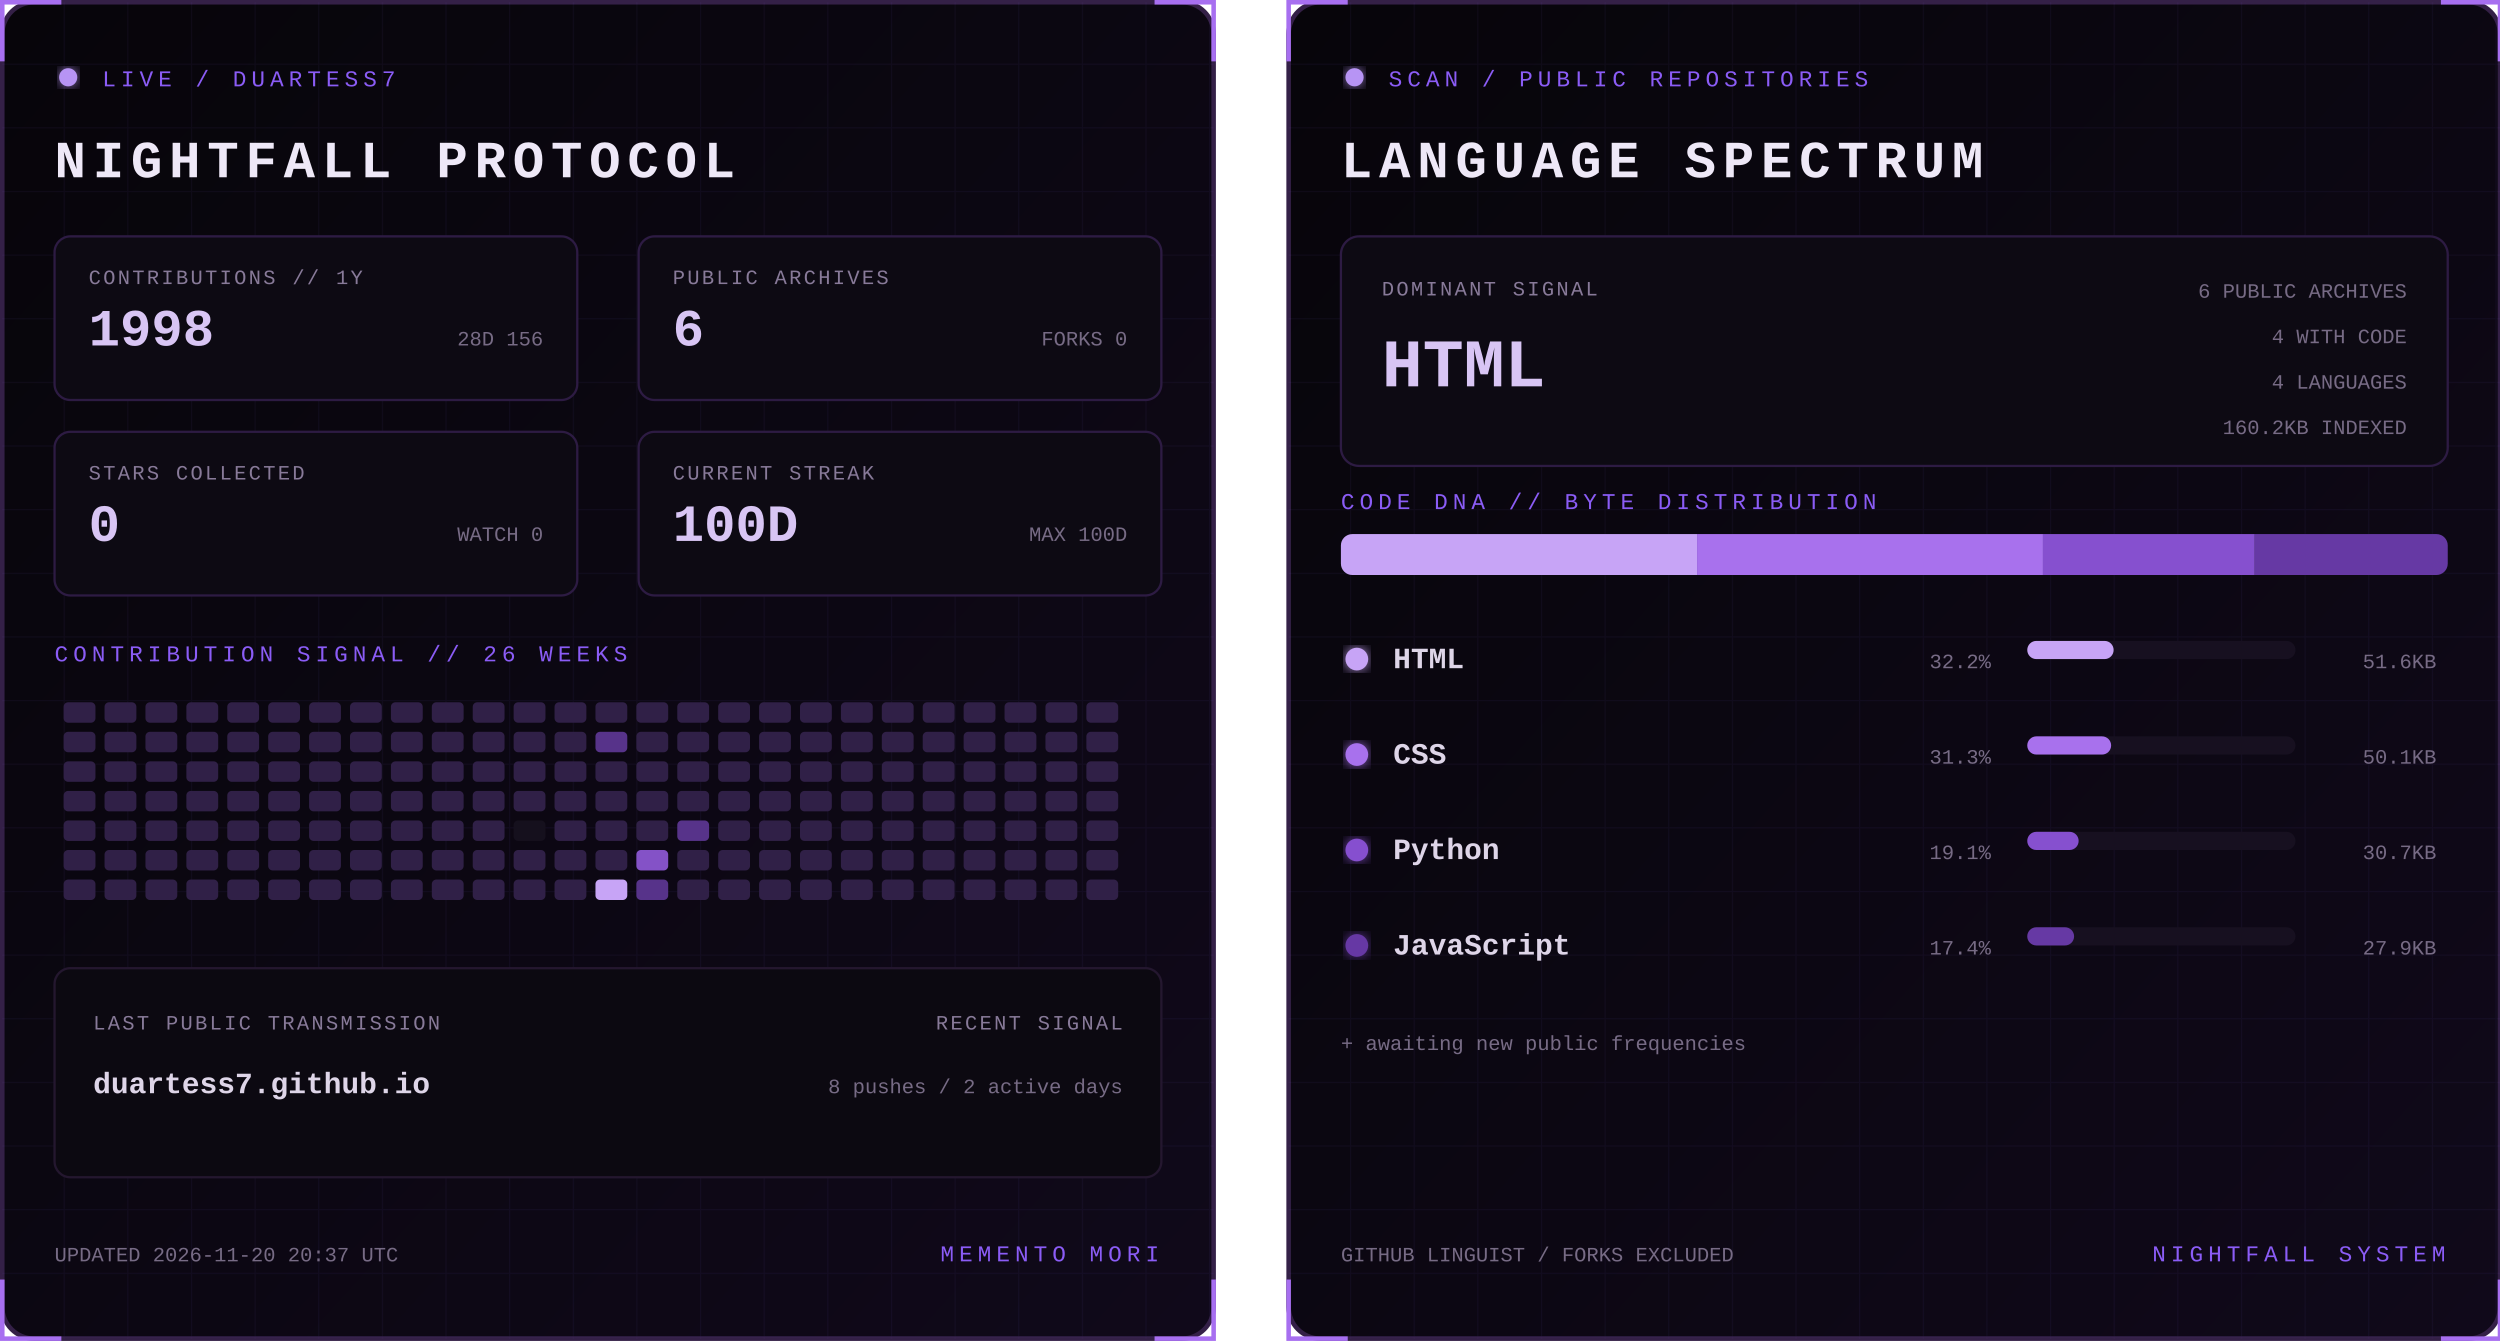
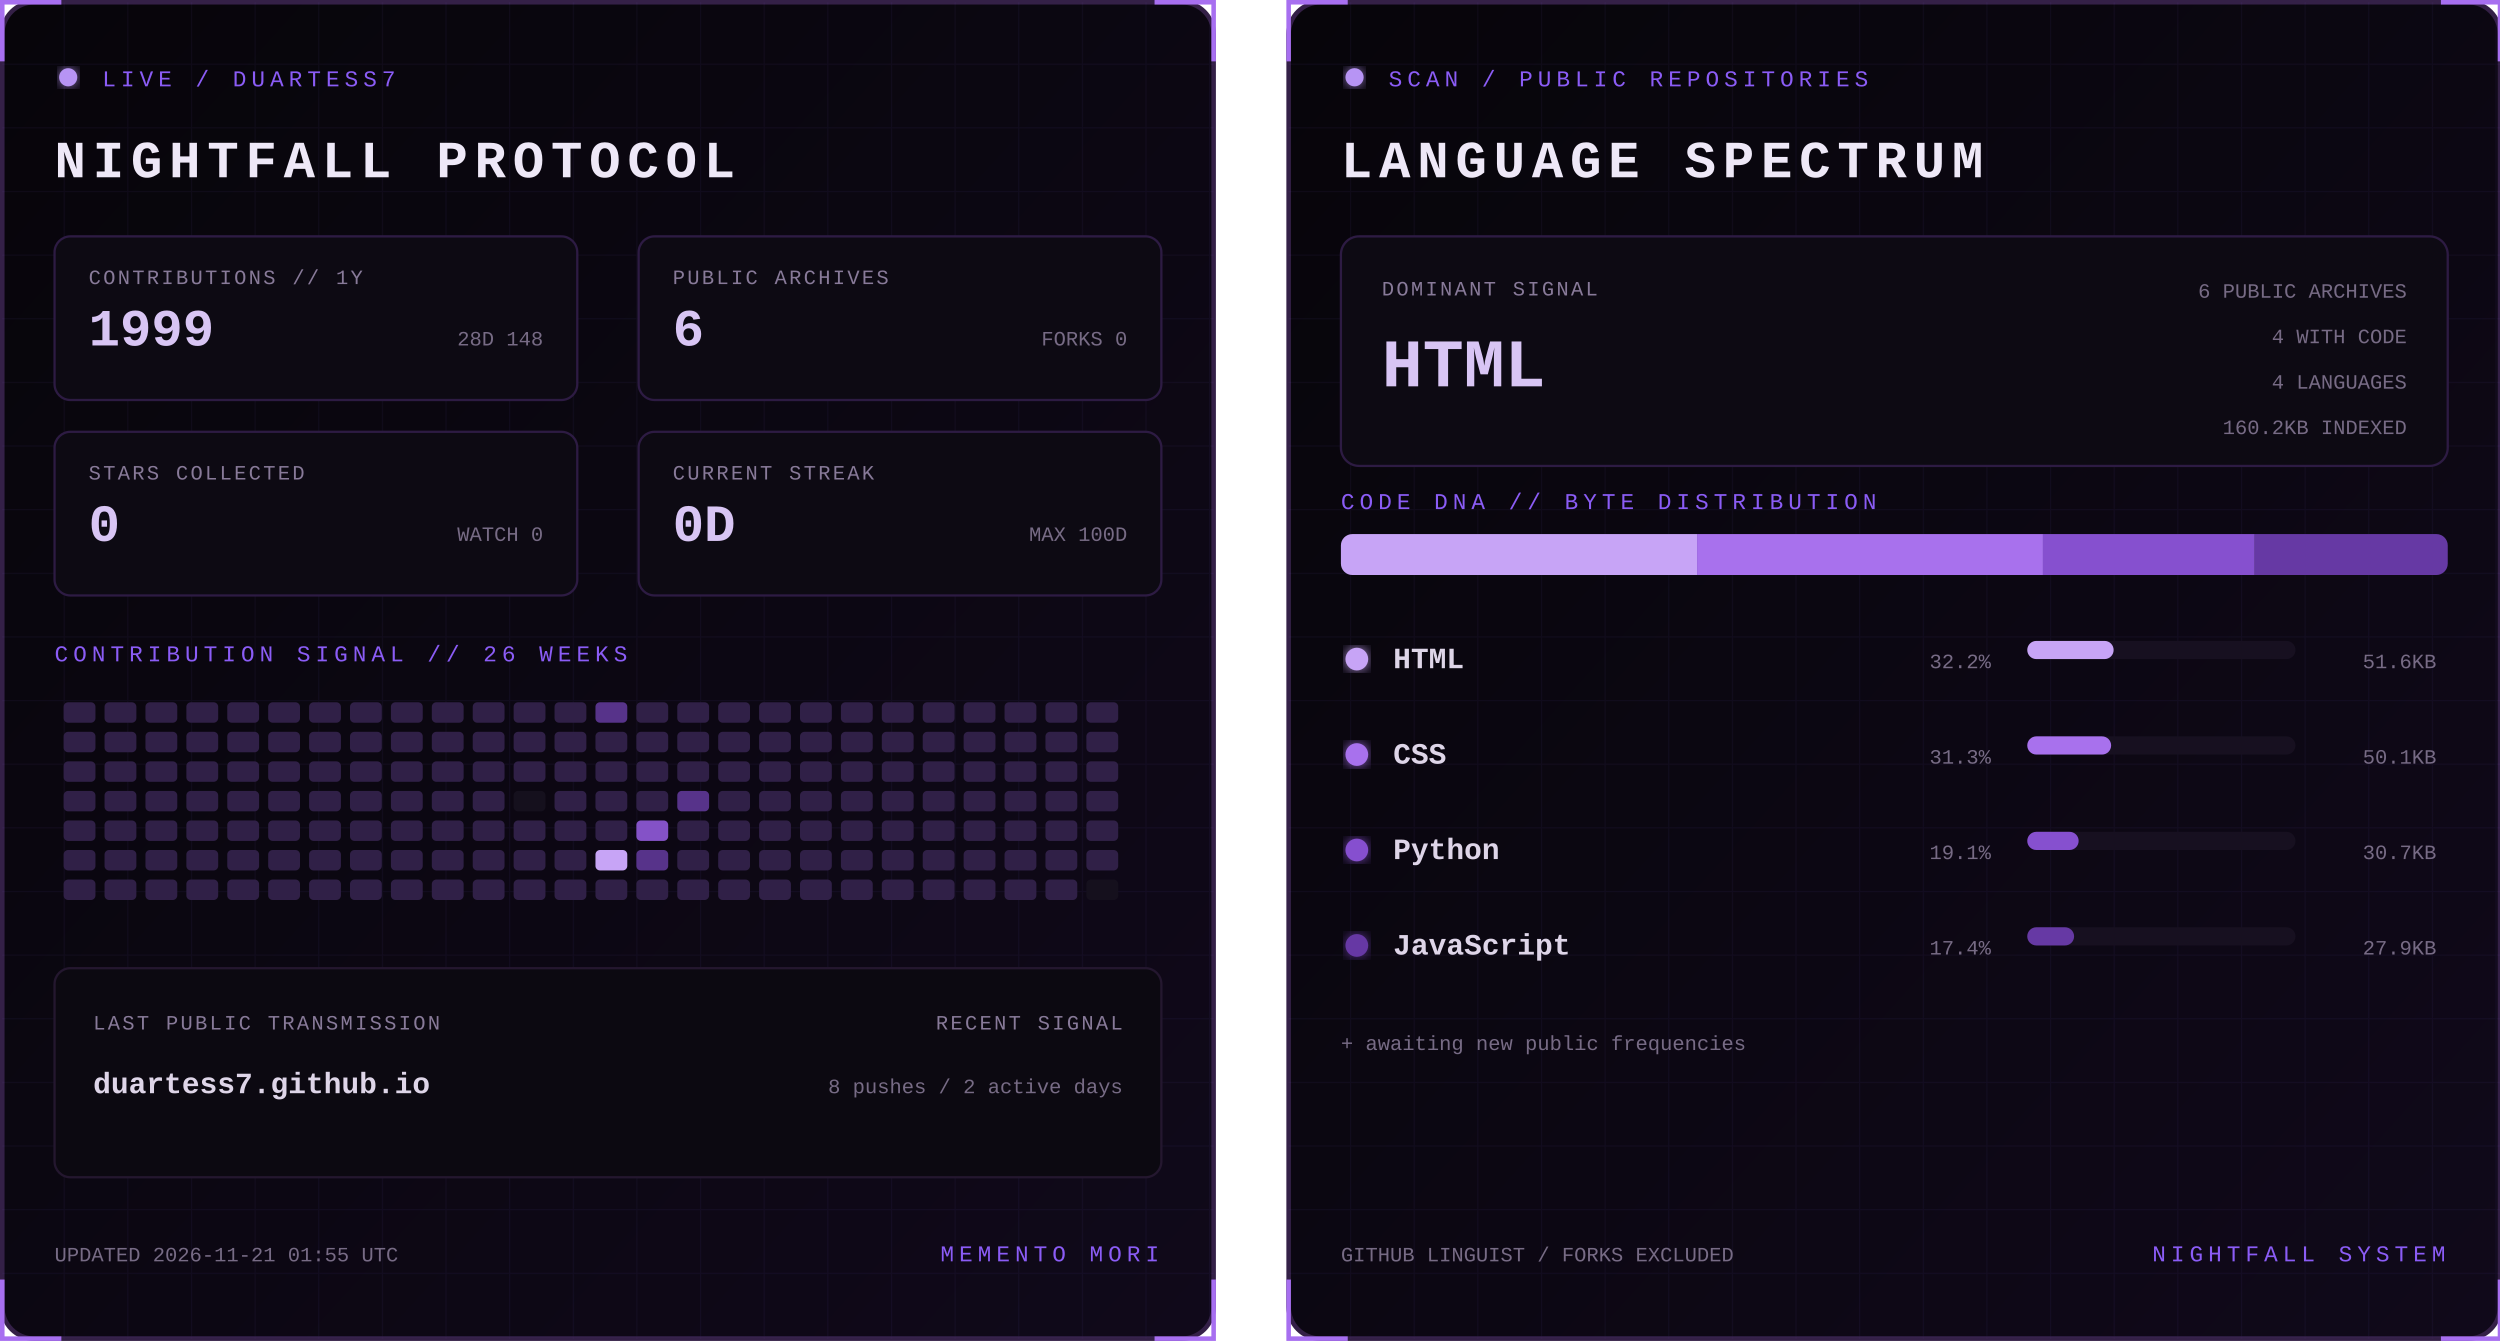
<svg xmlns="http://www.w3.org/2000/svg" width="1100" height="590" viewBox="0 0 1100 590" role="img" aria-labelledby="title desc">
  <defs>
    <linearGradient id="bg" x1="0" y1="0" x2="1" y2="1">
      <stop stop-color="#07050a" />
      <stop offset="1" stop-color="#10091a" />
    </linearGradient>
    <filter id="glow">
      <feGaussianBlur stdDeviation="3" result="b" />
      <feMerge>
        <feMergeNode in="b" />
        <feMergeNode in="SourceGraphic" />
      </feMerge>
    </filter>
    <pattern id="grid" width="28" height="28" patternUnits="userSpaceOnUse">
      <path d="M28 0H0V28" fill="none" stroke="#8b5cf6" stroke-opacity=".055" />
    </pattern>
    <clipPath id="dna">
      <rect x="24" y="235" width="487" height="18" rx="5" />
    </clipPath>
    <style>
      text { font-family: Consolas, 'Courier New', monospace; }
      .kicker { fill:#8b5cf6; font-size:10px; letter-spacing:2.2px; }
      .title { fill:#eee8f7; font-size:23px; font-weight:700; letter-spacing:3px; }
      .label { fill:#887a99; font-size:9px; letter-spacing:1px; }
      .stat { fill:#d8c5f4; font-size:23px; font-weight:700; }
      .detail,.pct { fill:#776b85; font-size:9px; }
      .lang { fill:#ded5e8; font-size:13px; font-weight:700; }
      .hero { fill:#d8c5f4; font-size:30px; font-weight:700; }
      .blink { animation:blink 1.6s step-end infinite; }
      @keyframes blink { 50% { opacity:.25 } }
    </style>
  </defs>
  <g>
    <rect x="1" y="1" width="533" height="588" rx="14" fill="url(#bg)" stroke="#342047" stroke-width="2" />
    <rect x="1" y="1" width="533" height="588" rx="14" fill="url(#grid)" />
    <path d="M27 1H1v26 M508 1h26v26 M534 563v26h-26 M27 589H1v-26" stroke="#a76ff0" stroke-width="2" fill="none" />
    <circle cx="30" cy="34" r="4" fill="#b794f4" filter="url(#glow)" class="blink" />
    <text x="45" y="38" class="kicker">LIVE / DUARTESS7</text>
    <text x="24" y="78" class="title">NIGHTFALL PROTOCOL</text>
    <g transform="translate(24 104)">
      <rect width="230" height="72" rx="7" fill="#0d0a13" stroke="#2d1b43" />
      <text x="15" y="21" class="label">CONTRIBUTIONS // 1Y</text>
-       <text x="15" y="48" class="stat">1998</text>
-       <text x="215" y="48" text-anchor="end" class="detail">28D 156</text>
+       <text x="15" y="48" class="stat">1999</text>
+       <text x="215" y="48" text-anchor="end" class="detail">28D 148</text>
    </g>
    <g transform="translate(281 104)">
      <rect width="230" height="72" rx="7" fill="#0d0a13" stroke="#2d1b43" />
      <text x="15" y="21" class="label">PUBLIC ARCHIVES</text>
      <text x="15" y="48" class="stat">6</text>
      <text x="215" y="48" text-anchor="end" class="detail">FORKS 0</text>
    </g>
    <g transform="translate(24 190)">
      <rect width="230" height="72" rx="7" fill="#0d0a13" stroke="#2d1b43" />
      <text x="15" y="21" class="label">STARS COLLECTED</text>
      <text x="15" y="48" class="stat">0</text>
      <text x="215" y="48" text-anchor="end" class="detail">WATCH 0</text>
    </g>
    <g transform="translate(281 190)">
      <rect width="230" height="72" rx="7" fill="#0d0a13" stroke="#2d1b43" />
      <text x="15" y="21" class="label">CURRENT STREAK</text>
-       <text x="15" y="48" class="stat">100D</text>
+       <text x="15" y="48" class="stat">0D</text>
      <text x="215" y="48" text-anchor="end" class="detail">MAX 100D</text>
    </g>
    <text x="24" y="291" class="kicker">CONTRIBUTION SIGNAL // 26 WEEKS</text>
    <g>
      <rect x="28" y="309" width="14" height="9" rx="2" fill="#302047" />
      <rect x="28" y="322" width="14" height="9" rx="2" fill="#302047" />
      <rect x="28" y="335" width="14" height="9" rx="2" fill="#302047" />
      <rect x="28" y="348" width="14" height="9" rx="2" fill="#302047" />
      <rect x="28" y="361" width="14" height="9" rx="2" fill="#302047" />
      <rect x="28" y="374" width="14" height="9" rx="2" fill="#302047" />
      <rect x="28" y="387" width="14" height="9" rx="2" fill="#302047" />
      <rect x="46" y="309" width="14" height="9" rx="2" fill="#302047" />
      <rect x="46" y="322" width="14" height="9" rx="2" fill="#302047" />
      <rect x="46" y="335" width="14" height="9" rx="2" fill="#302047" />
      <rect x="46" y="348" width="14" height="9" rx="2" fill="#302047" />
      <rect x="46" y="361" width="14" height="9" rx="2" fill="#302047" />
      <rect x="46" y="374" width="14" height="9" rx="2" fill="#302047" />
      <rect x="46" y="387" width="14" height="9" rx="2" fill="#302047" />
      <rect x="64" y="309" width="14" height="9" rx="2" fill="#302047" />
      <rect x="64" y="322" width="14" height="9" rx="2" fill="#302047" />
      <rect x="64" y="335" width="14" height="9" rx="2" fill="#302047" />
      <rect x="64" y="348" width="14" height="9" rx="2" fill="#302047" />
      <rect x="64" y="361" width="14" height="9" rx="2" fill="#302047" />
      <rect x="64" y="374" width="14" height="9" rx="2" fill="#302047" />
      <rect x="64" y="387" width="14" height="9" rx="2" fill="#302047" />
      <rect x="82" y="309" width="14" height="9" rx="2" fill="#302047" />
      <rect x="82" y="322" width="14" height="9" rx="2" fill="#302047" />
      <rect x="82" y="335" width="14" height="9" rx="2" fill="#302047" />
      <rect x="82" y="348" width="14" height="9" rx="2" fill="#302047" />
      <rect x="82" y="361" width="14" height="9" rx="2" fill="#302047" />
      <rect x="82" y="374" width="14" height="9" rx="2" fill="#302047" />
      <rect x="82" y="387" width="14" height="9" rx="2" fill="#302047" />
      <rect x="100" y="309" width="14" height="9" rx="2" fill="#302047" />
      <rect x="100" y="322" width="14" height="9" rx="2" fill="#302047" />
      <rect x="100" y="335" width="14" height="9" rx="2" fill="#302047" />
      <rect x="100" y="348" width="14" height="9" rx="2" fill="#302047" />
      <rect x="100" y="361" width="14" height="9" rx="2" fill="#302047" />
      <rect x="100" y="374" width="14" height="9" rx="2" fill="#302047" />
      <rect x="100" y="387" width="14" height="9" rx="2" fill="#302047" />
      <rect x="118" y="309" width="14" height="9" rx="2" fill="#302047" />
      <rect x="118" y="322" width="14" height="9" rx="2" fill="#302047" />
      <rect x="118" y="335" width="14" height="9" rx="2" fill="#302047" />
      <rect x="118" y="348" width="14" height="9" rx="2" fill="#302047" />
      <rect x="118" y="361" width="14" height="9" rx="2" fill="#302047" />
      <rect x="118" y="374" width="14" height="9" rx="2" fill="#302047" />
      <rect x="118" y="387" width="14" height="9" rx="2" fill="#302047" />
      <rect x="136" y="309" width="14" height="9" rx="2" fill="#302047" />
      <rect x="136" y="322" width="14" height="9" rx="2" fill="#302047" />
      <rect x="136" y="335" width="14" height="9" rx="2" fill="#302047" />
      <rect x="136" y="348" width="14" height="9" rx="2" fill="#302047" />
      <rect x="136" y="361" width="14" height="9" rx="2" fill="#302047" />
      <rect x="136" y="374" width="14" height="9" rx="2" fill="#302047" />
      <rect x="136" y="387" width="14" height="9" rx="2" fill="#302047" />
      <rect x="154" y="309" width="14" height="9" rx="2" fill="#302047" />
      <rect x="154" y="322" width="14" height="9" rx="2" fill="#302047" />
      <rect x="154" y="335" width="14" height="9" rx="2" fill="#302047" />
      <rect x="154" y="348" width="14" height="9" rx="2" fill="#302047" />
      <rect x="154" y="361" width="14" height="9" rx="2" fill="#302047" />
      <rect x="154" y="374" width="14" height="9" rx="2" fill="#302047" />
      <rect x="154" y="387" width="14" height="9" rx="2" fill="#302047" />
      <rect x="172" y="309" width="14" height="9" rx="2" fill="#302047" />
      <rect x="172" y="322" width="14" height="9" rx="2" fill="#302047" />
      <rect x="172" y="335" width="14" height="9" rx="2" fill="#302047" />
      <rect x="172" y="348" width="14" height="9" rx="2" fill="#302047" />
      <rect x="172" y="361" width="14" height="9" rx="2" fill="#302047" />
      <rect x="172" y="374" width="14" height="9" rx="2" fill="#302047" />
      <rect x="172" y="387" width="14" height="9" rx="2" fill="#302047" />
      <rect x="190" y="309" width="14" height="9" rx="2" fill="#302047" />
      <rect x="190" y="322" width="14" height="9" rx="2" fill="#302047" />
      <rect x="190" y="335" width="14" height="9" rx="2" fill="#302047" />
      <rect x="190" y="348" width="14" height="9" rx="2" fill="#302047" />
      <rect x="190" y="361" width="14" height="9" rx="2" fill="#302047" />
      <rect x="190" y="374" width="14" height="9" rx="2" fill="#302047" />
      <rect x="190" y="387" width="14" height="9" rx="2" fill="#302047" />
      <rect x="208" y="309" width="14" height="9" rx="2" fill="#302047" />
      <rect x="208" y="322" width="14" height="9" rx="2" fill="#302047" />
      <rect x="208" y="335" width="14" height="9" rx="2" fill="#302047" />
      <rect x="208" y="348" width="14" height="9" rx="2" fill="#302047" />
      <rect x="208" y="361" width="14" height="9" rx="2" fill="#302047" />
      <rect x="208" y="374" width="14" height="9" rx="2" fill="#302047" />
      <rect x="208" y="387" width="14" height="9" rx="2" fill="#302047" />
      <rect x="226" y="309" width="14" height="9" rx="2" fill="#302047" />
      <rect x="226" y="322" width="14" height="9" rx="2" fill="#302047" />
      <rect x="226" y="335" width="14" height="9" rx="2" fill="#302047" />
-       <rect x="226" y="348" width="14" height="9" rx="2" fill="#302047" />
-       <rect x="226" y="361" width="14" height="9" rx="2" fill="#15101d" />
+       <rect x="226" y="348" width="14" height="9" rx="2" fill="#15101d" />
+       <rect x="226" y="361" width="14" height="9" rx="2" fill="#302047" />
      <rect x="226" y="374" width="14" height="9" rx="2" fill="#302047" />
      <rect x="226" y="387" width="14" height="9" rx="2" fill="#302047" />
      <rect x="244" y="309" width="14" height="9" rx="2" fill="#302047" />
      <rect x="244" y="322" width="14" height="9" rx="2" fill="#302047" />
      <rect x="244" y="335" width="14" height="9" rx="2" fill="#302047" />
      <rect x="244" y="348" width="14" height="9" rx="2" fill="#302047" />
      <rect x="244" y="361" width="14" height="9" rx="2" fill="#302047" />
      <rect x="244" y="374" width="14" height="9" rx="2" fill="#302047" />
      <rect x="244" y="387" width="14" height="9" rx="2" fill="#302047" />
-       <rect x="262" y="309" width="14" height="9" rx="2" fill="#302047" />
-       <rect x="262" y="322" width="14" height="9" rx="2" fill="#57338a" />
+       <rect x="262" y="309" width="14" height="9" rx="2" fill="#57338a" />
+       <rect x="262" y="322" width="14" height="9" rx="2" fill="#302047" />
      <rect x="262" y="335" width="14" height="9" rx="2" fill="#302047" />
      <rect x="262" y="348" width="14" height="9" rx="2" fill="#302047" />
      <rect x="262" y="361" width="14" height="9" rx="2" fill="#302047" />
-       <rect x="262" y="374" width="14" height="9" rx="2" fill="#302047" />
-       <rect x="262" y="387" width="14" height="9" rx="2" fill="#c7a4f6" />
+       <rect x="262" y="374" width="14" height="9" rx="2" fill="#c7a4f6" />
+       <rect x="262" y="387" width="14" height="9" rx="2" fill="#302047" />
      <rect x="280" y="309" width="14" height="9" rx="2" fill="#302047" />
      <rect x="280" y="322" width="14" height="9" rx="2" fill="#302047" />
      <rect x="280" y="335" width="14" height="9" rx="2" fill="#302047" />
      <rect x="280" y="348" width="14" height="9" rx="2" fill="#302047" />
-       <rect x="280" y="361" width="14" height="9" rx="2" fill="#302047" />
-       <rect x="280" y="374" width="14" height="9" rx="2" fill="#8452c7" />
-       <rect x="280" y="387" width="14" height="9" rx="2" fill="#57338a" />
+       <rect x="280" y="361" width="14" height="9" rx="2" fill="#8452c7" />
+       <rect x="280" y="374" width="14" height="9" rx="2" fill="#57338a" />
+       <rect x="280" y="387" width="14" height="9" rx="2" fill="#302047" />
      <rect x="298" y="309" width="14" height="9" rx="2" fill="#302047" />
      <rect x="298" y="322" width="14" height="9" rx="2" fill="#302047" />
      <rect x="298" y="335" width="14" height="9" rx="2" fill="#302047" />
-       <rect x="298" y="348" width="14" height="9" rx="2" fill="#302047" />
-       <rect x="298" y="361" width="14" height="9" rx="2" fill="#57338a" />
+       <rect x="298" y="348" width="14" height="9" rx="2" fill="#57338a" />
+       <rect x="298" y="361" width="14" height="9" rx="2" fill="#302047" />
      <rect x="298" y="374" width="14" height="9" rx="2" fill="#302047" />
      <rect x="298" y="387" width="14" height="9" rx="2" fill="#302047" />
      <rect x="316" y="309" width="14" height="9" rx="2" fill="#302047" />
      <rect x="316" y="322" width="14" height="9" rx="2" fill="#302047" />
      <rect x="316" y="335" width="14" height="9" rx="2" fill="#302047" />
      <rect x="316" y="348" width="14" height="9" rx="2" fill="#302047" />
      <rect x="316" y="361" width="14" height="9" rx="2" fill="#302047" />
      <rect x="316" y="374" width="14" height="9" rx="2" fill="#302047" />
      <rect x="316" y="387" width="14" height="9" rx="2" fill="#302047" />
      <rect x="334" y="309" width="14" height="9" rx="2" fill="#302047" />
      <rect x="334" y="322" width="14" height="9" rx="2" fill="#302047" />
      <rect x="334" y="335" width="14" height="9" rx="2" fill="#302047" />
      <rect x="334" y="348" width="14" height="9" rx="2" fill="#302047" />
      <rect x="334" y="361" width="14" height="9" rx="2" fill="#302047" />
      <rect x="334" y="374" width="14" height="9" rx="2" fill="#302047" />
      <rect x="334" y="387" width="14" height="9" rx="2" fill="#302047" />
      <rect x="352" y="309" width="14" height="9" rx="2" fill="#302047" />
      <rect x="352" y="322" width="14" height="9" rx="2" fill="#302047" />
      <rect x="352" y="335" width="14" height="9" rx="2" fill="#302047" />
      <rect x="352" y="348" width="14" height="9" rx="2" fill="#302047" />
      <rect x="352" y="361" width="14" height="9" rx="2" fill="#302047" />
      <rect x="352" y="374" width="14" height="9" rx="2" fill="#302047" />
      <rect x="352" y="387" width="14" height="9" rx="2" fill="#302047" />
      <rect x="370" y="309" width="14" height="9" rx="2" fill="#302047" />
      <rect x="370" y="322" width="14" height="9" rx="2" fill="#302047" />
      <rect x="370" y="335" width="14" height="9" rx="2" fill="#302047" />
      <rect x="370" y="348" width="14" height="9" rx="2" fill="#302047" />
      <rect x="370" y="361" width="14" height="9" rx="2" fill="#302047" />
      <rect x="370" y="374" width="14" height="9" rx="2" fill="#302047" />
      <rect x="370" y="387" width="14" height="9" rx="2" fill="#302047" />
      <rect x="388" y="309" width="14" height="9" rx="2" fill="#302047" />
      <rect x="388" y="322" width="14" height="9" rx="2" fill="#302047" />
      <rect x="388" y="335" width="14" height="9" rx="2" fill="#302047" />
      <rect x="388" y="348" width="14" height="9" rx="2" fill="#302047" />
      <rect x="388" y="361" width="14" height="9" rx="2" fill="#302047" />
      <rect x="388" y="374" width="14" height="9" rx="2" fill="#302047" />
      <rect x="388" y="387" width="14" height="9" rx="2" fill="#302047" />
      <rect x="406" y="309" width="14" height="9" rx="2" fill="#302047" />
      <rect x="406" y="322" width="14" height="9" rx="2" fill="#302047" />
      <rect x="406" y="335" width="14" height="9" rx="2" fill="#302047" />
      <rect x="406" y="348" width="14" height="9" rx="2" fill="#302047" />
      <rect x="406" y="361" width="14" height="9" rx="2" fill="#302047" />
      <rect x="406" y="374" width="14" height="9" rx="2" fill="#302047" />
      <rect x="406" y="387" width="14" height="9" rx="2" fill="#302047" />
      <rect x="424" y="309" width="14" height="9" rx="2" fill="#302047" />
      <rect x="424" y="322" width="14" height="9" rx="2" fill="#302047" />
      <rect x="424" y="335" width="14" height="9" rx="2" fill="#302047" />
      <rect x="424" y="348" width="14" height="9" rx="2" fill="#302047" />
      <rect x="424" y="361" width="14" height="9" rx="2" fill="#302047" />
      <rect x="424" y="374" width="14" height="9" rx="2" fill="#302047" />
      <rect x="424" y="387" width="14" height="9" rx="2" fill="#302047" />
      <rect x="442" y="309" width="14" height="9" rx="2" fill="#302047" />
      <rect x="442" y="322" width="14" height="9" rx="2" fill="#302047" />
      <rect x="442" y="335" width="14" height="9" rx="2" fill="#302047" />
      <rect x="442" y="348" width="14" height="9" rx="2" fill="#302047" />
      <rect x="442" y="361" width="14" height="9" rx="2" fill="#302047" />
      <rect x="442" y="374" width="14" height="9" rx="2" fill="#302047" />
      <rect x="442" y="387" width="14" height="9" rx="2" fill="#302047" />
      <rect x="460" y="309" width="14" height="9" rx="2" fill="#302047" />
      <rect x="460" y="322" width="14" height="9" rx="2" fill="#302047" />
      <rect x="460" y="335" width="14" height="9" rx="2" fill="#302047" />
      <rect x="460" y="348" width="14" height="9" rx="2" fill="#302047" />
      <rect x="460" y="361" width="14" height="9" rx="2" fill="#302047" />
      <rect x="460" y="374" width="14" height="9" rx="2" fill="#302047" />
      <rect x="460" y="387" width="14" height="9" rx="2" fill="#302047" />
      <rect x="478" y="309" width="14" height="9" rx="2" fill="#302047" />
      <rect x="478" y="322" width="14" height="9" rx="2" fill="#302047" />
      <rect x="478" y="335" width="14" height="9" rx="2" fill="#302047" />
      <rect x="478" y="348" width="14" height="9" rx="2" fill="#302047" />
      <rect x="478" y="361" width="14" height="9" rx="2" fill="#302047" />
      <rect x="478" y="374" width="14" height="9" rx="2" fill="#302047" />
-       <rect x="478" y="387" width="14" height="9" rx="2" fill="#302047" />
+       <rect x="478" y="387" width="14" height="9" rx="2" fill="#15101d" />
    </g>
    <rect x="24" y="426" width="487" height="92" rx="7" fill="#0c0911" stroke="#24172f" />
    <text x="41" y="453" class="label">LAST PUBLIC TRANSMISSION</text>
    <text x="41" y="481" class="lang">duartess7.github.io</text>
    <text x="494" y="453" text-anchor="end" class="label">RECENT SIGNAL</text>
    <text x="494" y="481" text-anchor="end" class="detail">8 pushes / 2 active days</text>
-     <text x="24" y="555" class="detail">UPDATED 2026-11-20 20:37 UTC</text>
+     <text x="24" y="555" class="detail">UPDATED 2026-11-21 01:55 UTC</text>
    <text x="510" y="555" text-anchor="end" class="kicker">MEMENTO MORI</text>
  </g>
  <g transform="translate(566)">
    <rect x="1" y="1" width="533" height="588" rx="14" fill="url(#bg)" stroke="#342047" stroke-width="2" />
    <rect x="1" y="1" width="533" height="588" rx="14" fill="url(#grid)" />
    <path d="M27 1H1v26 M508 1h26v26 M534 563v26h-26 M27 589H1v-26" stroke="#a76ff0" stroke-width="2" fill="none" />
    <circle cx="30" cy="34" r="4" fill="#b794f4" filter="url(#glow)" class="blink" />
    <text x="45" y="38" class="kicker">SCAN / PUBLIC REPOSITORIES</text>
    <text x="24" y="78" class="title">LANGUAGE SPECTRUM</text>
    <rect x="24" y="104" width="487" height="101" rx="8" fill="#0d0a13" stroke="#2d1b43" />
    <text x="42" y="130" class="label">DOMINANT SIGNAL</text>
    <text x="42" y="170" class="hero">HTML</text>
    <text x="493" y="131" text-anchor="end" class="detail">6 PUBLIC ARCHIVES</text>
    <text x="493" y="151" text-anchor="end" class="detail">4 WITH CODE</text>
    <text x="493" y="171" text-anchor="end" class="detail">4 LANGUAGES</text>
    <text x="493" y="191" text-anchor="end" class="detail">160.2KB INDEXED</text>
    <text x="24" y="224" class="kicker">CODE DNA // BYTE DISTRIBUTION</text>
    <rect x="24" y="235" width="487" height="18" rx="5" fill="#171020" />
    <g clip-path="url(#dna)">
      <rect x="24.0" y="235" width="156.7" height="18" fill="#c7a4f6" />
      <rect x="180.7" y="235" width="152.2" height="18" fill="#a871ed" />
      <rect x="332.9" y="235" width="93.2" height="18" fill="#8650cf" />
      <rect x="426.1" y="235" width="84.9" height="18" fill="#6639a4" />
    </g>
    <circle cx="31" cy="290" r="5" fill="#c7a4f6" filter="url(#glow)" />
    <text x="47" y="294" class="lang">HTML</text>
    <text x="310" y="294" text-anchor="end" class="pct">32.2%</text>
    <rect x="326" y="282" width="118" height="8" rx="4" fill="#171020" />
    <rect x="326" y="282" width="38.0" height="8" rx="4" fill="#c7a4f6" />
    <text x="506" y="294" text-anchor="end" class="detail">51.6KB</text>
    <circle cx="31" cy="332" r="5" fill="#a871ed" filter="url(#glow)" />
    <text x="47" y="336" class="lang">CSS</text>
    <text x="310" y="336" text-anchor="end" class="pct">31.3%</text>
    <rect x="326" y="324" width="118" height="8" rx="4" fill="#171020" />
    <rect x="326" y="324" width="36.9" height="8" rx="4" fill="#a871ed" />
    <text x="506" y="336" text-anchor="end" class="detail">50.1KB</text>
    <circle cx="31" cy="374" r="5" fill="#8650cf" filter="url(#glow)" />
    <text x="47" y="378" class="lang">Python</text>
    <text x="310" y="378" text-anchor="end" class="pct">19.1%</text>
    <rect x="326" y="366" width="118" height="8" rx="4" fill="#171020" />
    <rect x="326" y="366" width="22.6" height="8" rx="4" fill="#8650cf" />
    <text x="506" y="378" text-anchor="end" class="detail">30.7KB</text>
    <circle cx="31" cy="416" r="5" fill="#6639a4" filter="url(#glow)" />
    <text x="47" y="420" class="lang">JavaScript</text>
    <text x="310" y="420" text-anchor="end" class="pct">17.4%</text>
    <rect x="326" y="408" width="118" height="8" rx="4" fill="#171020" />
    <rect x="326" y="408" width="20.6" height="8" rx="4" fill="#6639a4" />
    <text x="506" y="420" text-anchor="end" class="detail">27.9KB</text>
    <text x="24" y="462" class="detail">+ awaiting new public frequencies</text>
    <text x="24" y="555" class="detail">GITHUB LINGUIST / FORKS EXCLUDED</text>
    <text x="510" y="555" text-anchor="end" class="kicker">NIGHTFALL SYSTEM</text>
  </g>
</svg>
